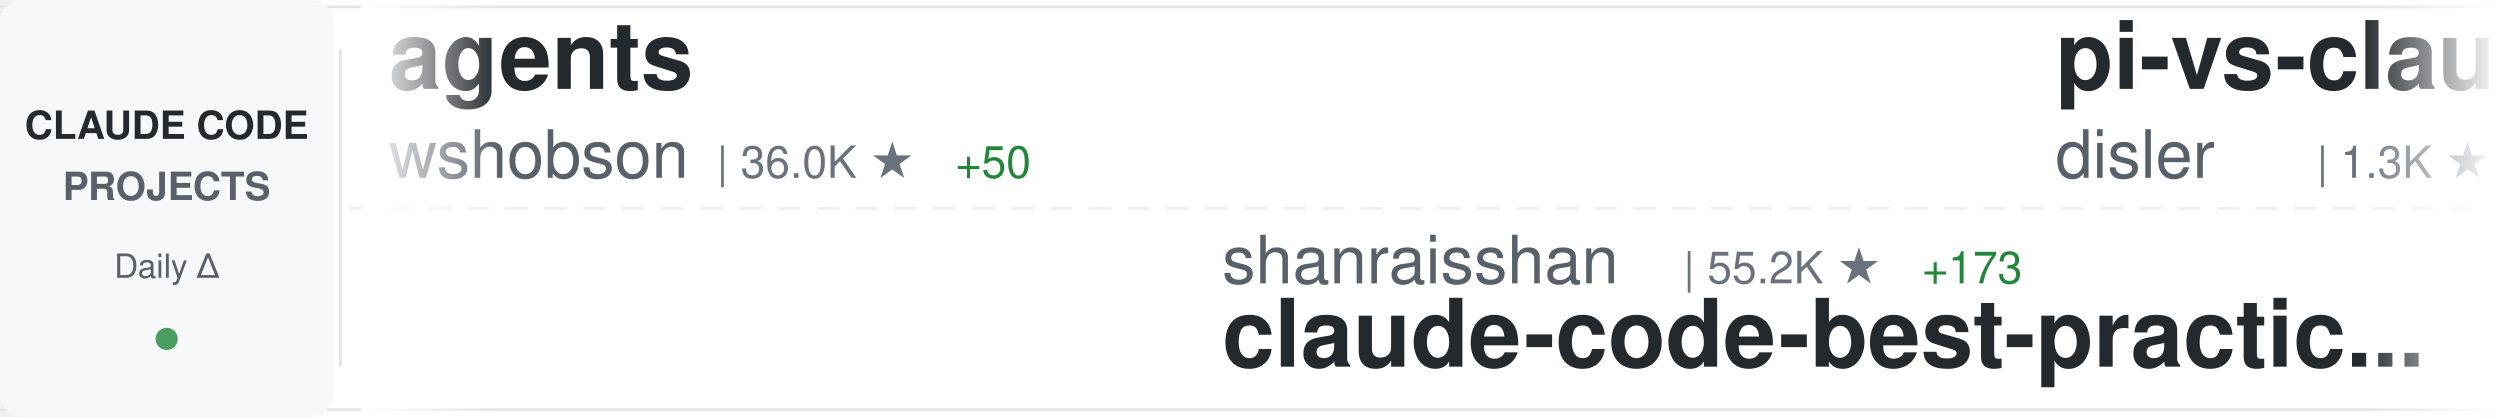
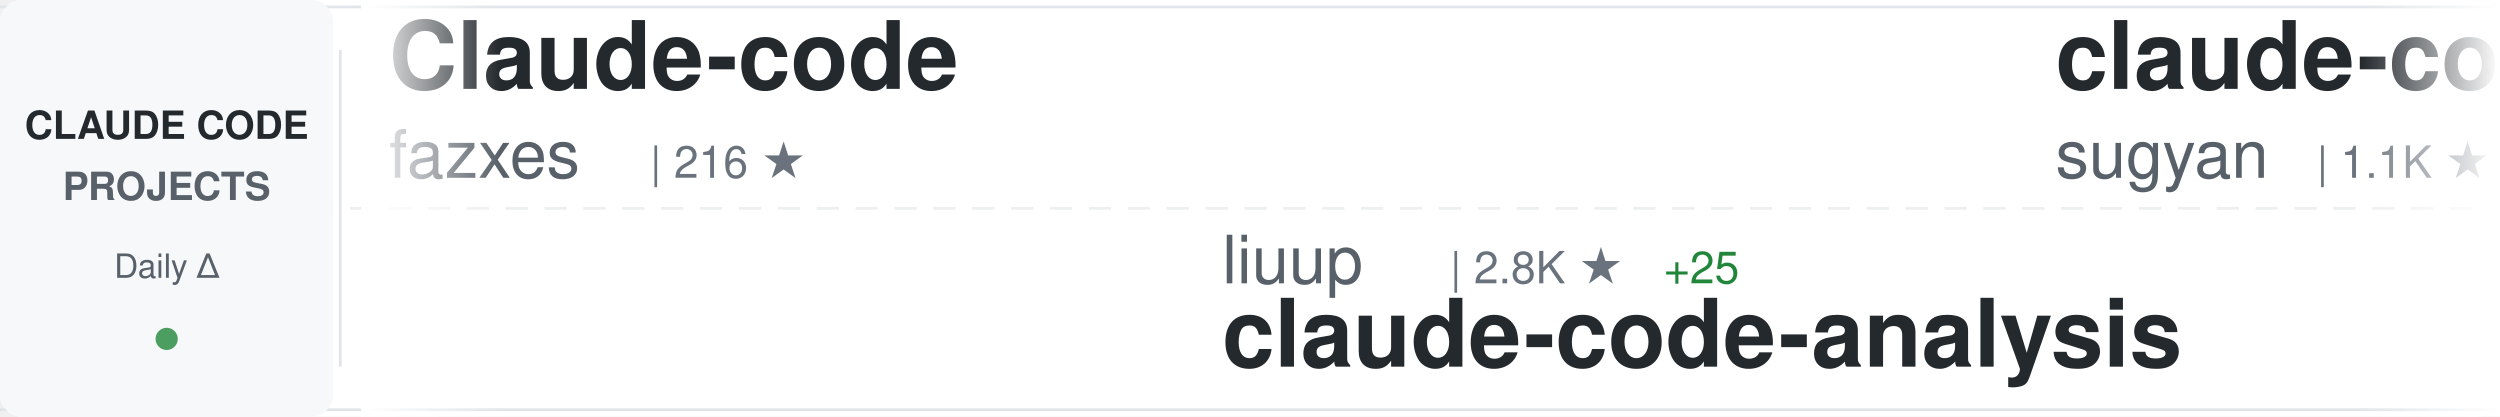
<svg xmlns="http://www.w3.org/2000/svg" width="900" height="150">
  <defs>
    <linearGradient id="awesomeLeftFade" x1="0%" y1="0%" x2="100%" y2="0%">
      <stop offset="0%" style="stop-color:#ffffff;stop-opacity:1" />
      <stop offset="100%" style="stop-color:#ffffff;stop-opacity:0" />
    </linearGradient>
    <linearGradient id="awesomeRightFade" x1="0%" y1="0%" x2="100%" y2="0%">
      <stop offset="0%" style="stop-color:#ffffff;stop-opacity:0" />
      <stop offset="100%" style="stop-color:#ffffff;stop-opacity:1" />
    </linearGradient>
  </defs>
  <rect width="900" height="150" fill="#ffffff" rx="8" />
  <rect x="0" y="2" width="900" height="1" fill="#e1e4e8" />
  <rect x="0" y="147" width="900" height="1" fill="#e1e4e8" />
  <line x1="0" y1="75" x2="900" y2="75" stroke="#e1e4e8" stroke-width="1" stroke-dasharray="8 6" opacity="0.6" />
  <rect x="0" y="0" width="120" height="150" fill="#f6f8fa" rx="8" />
  <text x="60" y="50" font-family="-apple-system, BlinkMacSystemFont, 'Segoe UI', Helvetica, Arial, sans-serif" font-size="14" font-weight="600" fill="#24292e" text-anchor="middle">CLAUDE CODE</text>
  <text x="60" y="72" font-family="-apple-system, BlinkMacSystemFont, 'Segoe UI', Helvetica, Arial, sans-serif" font-size="14" font-weight="600" fill="#586069" text-anchor="middle">PROJECTS</text>
  <text x="60" y="100" font-family="-apple-system, BlinkMacSystemFont, 'Segoe UI', Helvetica, Arial, sans-serif" font-size="12" font-weight="500" fill="#586069" text-anchor="middle">Daily Δ</text>
  <circle cx="60" cy="122" r="4" fill="#22863a" opacity="0.8" />
  <rect x="122" y="18" width="1" height="114" fill="#e1e4e8" />
  <clipPath id="awesomeTickerClip">
    <rect x="130" y="0" width="770" height="150" />
  </clipPath>
  <g clip-path="url(#awesomeTickerClip)">
    <g id="awesomeTickerItems">
      <animateTransform attributeName="transform" attributeType="XML" type="translate" from="0 0" to="-3000 0" dur="54s" repeatCount="indefinite" />
      <g transform="translate(0, 0)">
-         <text x="140" y="32" font-family="-apple-system, BlinkMacSystemFont, 'Segoe UI', Helvetica, Arial, sans-serif" font-size="34" font-weight="600" fill="#24292e">agents</text>
-         <text x="140" y="64" font-family="-apple-system, BlinkMacSystemFont, 'Segoe UI', Helvetica, Arial, sans-serif" font-size="24" font-weight="400" fill="#586069">wshobson</text>
-         <text x="258" y="64" font-family="-apple-system, BlinkMacSystemFont, 'Segoe UI', Helvetica, Arial, sans-serif" font-size="16" font-weight="500" fill="#6a737d">| 36.0K ★</text>
-         <text x="344" y="64" font-family="-apple-system, BlinkMacSystemFont, 'Segoe UI', Helvetica, Arial, sans-serif" font-size="16" font-weight="500" fill="#22863a"> +50</text>
+         <text x="140" y="32" font-family="-apple-system, BlinkMacSystemFont, 'Segoe UI', Helvetica, Arial, sans-serif" font-size="34" font-weight="600" fill="#24292e">Claude-code</text>
+         <text x="140" y="64" font-family="-apple-system, BlinkMacSystemFont, 'Segoe UI', Helvetica, Arial, sans-serif" font-size="24" font-weight="400" fill="#586069">fazxes</text>
+         <text x="234" y="64" font-family="-apple-system, BlinkMacSystemFont, 'Segoe UI', Helvetica, Arial, sans-serif" font-size="16" font-weight="500" fill="#6a737d">| 216 ★</text>
      </g>
      <g transform="translate(300, 0)">
-         <text x="140" y="102" font-family="-apple-system, BlinkMacSystemFont, 'Segoe UI', Helvetica, Arial, sans-serif" font-size="24" font-weight="400" fill="#586069">shanraisshan</text>
-         <text x="306" y="102" font-family="-apple-system, BlinkMacSystemFont, 'Segoe UI', Helvetica, Arial, sans-serif" font-size="16" font-weight="500" fill="#6a737d">| 55.2K ★</text>
-         <text x="392" y="102" font-family="-apple-system, BlinkMacSystemFont, 'Segoe UI', Helvetica, Arial, sans-serif" font-size="16" font-weight="500" fill="#22863a"> +173</text>
-         <text x="140" y="132" font-family="-apple-system, BlinkMacSystemFont, 'Segoe UI', Helvetica, Arial, sans-serif" font-size="34" font-weight="600" fill="#24292e">claude-code-best-practic...</text>
+         <text x="140" y="102" font-family="-apple-system, BlinkMacSystemFont, 'Segoe UI', Helvetica, Arial, sans-serif" font-size="24" font-weight="400" fill="#586069">liuup</text>
+         <text x="222" y="102" font-family="-apple-system, BlinkMacSystemFont, 'Segoe UI', Helvetica, Arial, sans-serif" font-size="16" font-weight="500" fill="#6a737d">| 2.8K ★</text>
+         <text x="299" y="102" font-family="-apple-system, BlinkMacSystemFont, 'Segoe UI', Helvetica, Arial, sans-serif" font-size="16" font-weight="500" fill="#22863a"> +25</text>
+         <text x="140" y="132" font-family="-apple-system, BlinkMacSystemFont, 'Segoe UI', Helvetica, Arial, sans-serif" font-size="34" font-weight="600" fill="#24292e">claude-code-analysis</text>
      </g>
      <g transform="translate(600, 0)">
-         <text x="140" y="32" font-family="-apple-system, BlinkMacSystemFont, 'Segoe UI', Helvetica, Arial, sans-serif" font-size="34" font-weight="600" fill="#24292e">pi-vs-claude-code</text>
-         <text x="140" y="64" font-family="-apple-system, BlinkMacSystemFont, 'Segoe UI', Helvetica, Arial, sans-serif" font-size="24" font-weight="400" fill="#586069">disler</text>
-         <text x="234" y="64" font-family="-apple-system, BlinkMacSystemFont, 'Segoe UI', Helvetica, Arial, sans-serif" font-size="16" font-weight="500" fill="#6a737d">| 1.3K ★</text>
-         <text x="311" y="64" font-family="-apple-system, BlinkMacSystemFont, 'Segoe UI', Helvetica, Arial, sans-serif" font-size="16" font-weight="500" fill="#22863a"> +11</text>
+         <text x="140" y="32" font-family="-apple-system, BlinkMacSystemFont, 'Segoe UI', Helvetica, Arial, sans-serif" font-size="34" font-weight="600" fill="#24292e">claude-code-webui</text>
+         <text x="140" y="64" font-family="-apple-system, BlinkMacSystemFont, 'Segoe UI', Helvetica, Arial, sans-serif" font-size="24" font-weight="400" fill="#586069">sugyan</text>
+         <text x="234" y="64" font-family="-apple-system, BlinkMacSystemFont, 'Segoe UI', Helvetica, Arial, sans-serif" font-size="16" font-weight="500" fill="#6a737d">| 1.1K ★</text>
+         <text x="311" y="64" font-family="-apple-system, BlinkMacSystemFont, 'Segoe UI', Helvetica, Arial, sans-serif" font-size="16" font-weight="500" fill="#22863a"> +1</text>
      </g>
      <g transform="translate(900, 0)">
-         <text x="140" y="102" font-family="-apple-system, BlinkMacSystemFont, 'Segoe UI', Helvetica, Arial, sans-serif" font-size="24" font-weight="400" fill="#586069">anthropics</text>
-         <text x="282" y="102" font-family="-apple-system, BlinkMacSystemFont, 'Segoe UI', Helvetica, Arial, sans-serif" font-size="16" font-weight="500" fill="#6a737d">| 141.9K ★</text>
-         <text x="377" y="102" font-family="-apple-system, BlinkMacSystemFont, 'Segoe UI', Helvetica, Arial, sans-serif" font-size="16" font-weight="500" fill="#22863a"> +685</text>
-         <text x="140" y="132" font-family="-apple-system, BlinkMacSystemFont, 'Segoe UI', Helvetica, Arial, sans-serif" font-size="34" font-weight="600" fill="#24292e">skills</text>
+         <text x="140" y="102" font-family="-apple-system, BlinkMacSystemFont, 'Segoe UI', Helvetica, Arial, sans-serif" font-size="24" font-weight="400" fill="#586069">frankbria</text>
+         <text x="270" y="102" font-family="-apple-system, BlinkMacSystemFont, 'Segoe UI', Helvetica, Arial, sans-serif" font-size="16" font-weight="500" fill="#6a737d">| 9.2K ★</text>
+         <text x="347" y="102" font-family="-apple-system, BlinkMacSystemFont, 'Segoe UI', Helvetica, Arial, sans-serif" font-size="16" font-weight="500" fill="#22863a"> +14</text>
+         <text x="140" y="132" font-family="-apple-system, BlinkMacSystemFont, 'Segoe UI', Helvetica, Arial, sans-serif" font-size="34" font-weight="600" fill="#24292e">ralph-claude-code</text>
      </g>
      <g transform="translate(1200, 0)">
-         <text x="140" y="32" font-family="-apple-system, BlinkMacSystemFont, 'Segoe UI', Helvetica, Arial, sans-serif" font-size="34" font-weight="600" fill="#24292e">claude-code-proxy</text>
-         <text x="140" y="64" font-family="-apple-system, BlinkMacSystemFont, 'Segoe UI', Helvetica, Arial, sans-serif" font-size="24" font-weight="400" fill="#586069">1rgs</text>
-         <text x="210" y="64" font-family="-apple-system, BlinkMacSystemFont, 'Segoe UI', Helvetica, Arial, sans-serif" font-size="16" font-weight="500" fill="#6a737d">| 3.6K ★</text>
-         <text x="287" y="64" font-family="-apple-system, BlinkMacSystemFont, 'Segoe UI', Helvetica, Arial, sans-serif" font-size="16" font-weight="500" fill="#22863a"> +2</text>
+         <text x="140" y="32" font-family="-apple-system, BlinkMacSystemFont, 'Segoe UI', Helvetica, Arial, sans-serif" font-size="34" font-weight="600" fill="#24292e">Claude-code</text>
+         <text x="140" y="64" font-family="-apple-system, BlinkMacSystemFont, 'Segoe UI', Helvetica, Arial, sans-serif" font-size="24" font-weight="400" fill="#586069">zstmfhy</text>
+         <text x="246" y="64" font-family="-apple-system, BlinkMacSystemFont, 'Segoe UI', Helvetica, Arial, sans-serif" font-size="16" font-weight="500" fill="#6a737d">| 190 ★</text>
      </g>
      <g transform="translate(1500, 0)">
-         <text x="140" y="102" font-family="-apple-system, BlinkMacSystemFont, 'Segoe UI', Helvetica, Arial, sans-serif" font-size="24" font-weight="400" fill="#586069">luongnv89</text>
-         <text x="270" y="102" font-family="-apple-system, BlinkMacSystemFont, 'Segoe UI', Helvetica, Arial, sans-serif" font-size="16" font-weight="500" fill="#6a737d">| 34.4K ★</text>
-         <text x="356" y="102" font-family="-apple-system, BlinkMacSystemFont, 'Segoe UI', Helvetica, Arial, sans-serif" font-size="16" font-weight="500" fill="#22863a"> +95</text>
-         <text x="140" y="132" font-family="-apple-system, BlinkMacSystemFont, 'Segoe UI', Helvetica, Arial, sans-serif" font-size="34" font-weight="600" fill="#24292e">claude-howto</text>
+         <text x="140" y="102" font-family="-apple-system, BlinkMacSystemFont, 'Segoe UI', Helvetica, Arial, sans-serif" font-size="24" font-weight="400" fill="#586069">lintsinghua</text>
+         <text x="294" y="102" font-family="-apple-system, BlinkMacSystemFont, 'Segoe UI', Helvetica, Arial, sans-serif" font-size="16" font-weight="500" fill="#6a737d">| 3.4K ★</text>
+         <text x="371" y="102" font-family="-apple-system, BlinkMacSystemFont, 'Segoe UI', Helvetica, Arial, sans-serif" font-size="16" font-weight="500" fill="#22863a"> +18</text>
+         <text x="140" y="132" font-family="-apple-system, BlinkMacSystemFont, 'Segoe UI', Helvetica, Arial, sans-serif" font-size="34" font-weight="600" fill="#24292e">claude-code-book</text>
      </g>
      <g transform="translate(1800, 0)">
-         <text x="140" y="32" font-family="-apple-system, BlinkMacSystemFont, 'Segoe UI', Helvetica, Arial, sans-serif" font-size="34" font-weight="600" fill="#24292e">Claude-Code</text>
-         <text x="140" y="64" font-family="-apple-system, BlinkMacSystemFont, 'Segoe UI', Helvetica, Arial, sans-serif" font-size="24" font-weight="400" fill="#586069">pengchengneo</text>
-         <text x="306" y="64" font-family="-apple-system, BlinkMacSystemFont, 'Segoe UI', Helvetica, Arial, sans-serif" font-size="16" font-weight="500" fill="#6a737d">| 1.4K ★</text>
-         <text x="383" y="64" font-family="-apple-system, BlinkMacSystemFont, 'Segoe UI', Helvetica, Arial, sans-serif" font-size="16" font-weight="500" fill="#22863a"> +5</text>
+         <text x="140" y="32" font-family="-apple-system, BlinkMacSystemFont, 'Segoe UI', Helvetica, Arial, sans-serif" font-size="34" font-weight="600" fill="#24292e">oh-my-claudecode</text>
+         <text x="140" y="64" font-family="-apple-system, BlinkMacSystemFont, 'Segoe UI', Helvetica, Arial, sans-serif" font-size="24" font-weight="400" fill="#586069">Yeachan-Heo</text>
+         <text x="294" y="64" font-family="-apple-system, BlinkMacSystemFont, 'Segoe UI', Helvetica, Arial, sans-serif" font-size="16" font-weight="500" fill="#6a737d">| 35.1K ★</text>
+         <text x="380" y="64" font-family="-apple-system, BlinkMacSystemFont, 'Segoe UI', Helvetica, Arial, sans-serif" font-size="16" font-weight="500" fill="#22863a"> +152</text>
      </g>
      <g transform="translate(2100, 0)">
-         <text x="140" y="102" font-family="-apple-system, BlinkMacSystemFont, 'Segoe UI', Helvetica, Arial, sans-serif" font-size="24" font-weight="400" fill="#586069">ykdojo</text>
-         <text x="234" y="102" font-family="-apple-system, BlinkMacSystemFont, 'Segoe UI', Helvetica, Arial, sans-serif" font-size="16" font-weight="500" fill="#6a737d">| 8.5K ★</text>
-         <text x="311" y="102" font-family="-apple-system, BlinkMacSystemFont, 'Segoe UI', Helvetica, Arial, sans-serif" font-size="16" font-weight="500" fill="#22863a"> +20</text>
-         <text x="140" y="132" font-family="-apple-system, BlinkMacSystemFont, 'Segoe UI', Helvetica, Arial, sans-serif" font-size="34" font-weight="600" fill="#24292e">claude-code-tips</text>
+         <text x="140" y="102" font-family="-apple-system, BlinkMacSystemFont, 'Segoe UI', Helvetica, Arial, sans-serif" font-size="24" font-weight="400" fill="#586069">oboard</text>
+         <text x="234" y="102" font-family="-apple-system, BlinkMacSystemFont, 'Segoe UI', Helvetica, Arial, sans-serif" font-size="16" font-weight="500" fill="#6a737d">| 3.2K ★</text>
+         <text x="311" y="102" font-family="-apple-system, BlinkMacSystemFont, 'Segoe UI', Helvetica, Arial, sans-serif" font-size="16" font-weight="500" fill="#22863a"> +7</text>
+         <text x="140" y="132" font-family="-apple-system, BlinkMacSystemFont, 'Segoe UI', Helvetica, Arial, sans-serif" font-size="34" font-weight="600" fill="#24292e">claude-code-rev</text>
      </g>
      <g transform="translate(2400, 0)">
-         <text x="140" y="32" font-family="-apple-system, BlinkMacSystemFont, 'Segoe UI', Helvetica, Arial, sans-serif" font-size="34" font-weight="600" fill="#24292e">edmunds-claude-code</text>
-         <text x="140" y="64" font-family="-apple-system, BlinkMacSystemFont, 'Segoe UI', Helvetica, Arial, sans-serif" font-size="24" font-weight="400" fill="#586069">edmund-io</text>
-         <text x="270" y="64" font-family="-apple-system, BlinkMacSystemFont, 'Segoe UI', Helvetica, Arial, sans-serif" font-size="16" font-weight="500" fill="#6a737d">| 1.4K ★</text>
-         <text x="347" y="64" font-family="-apple-system, BlinkMacSystemFont, 'Segoe UI', Helvetica, Arial, sans-serif" font-size="16" font-weight="500" fill="#22863a"> +2</text>
+         <text x="140" y="32" font-family="-apple-system, BlinkMacSystemFont, 'Segoe UI', Helvetica, Arial, sans-serif" font-size="34" font-weight="600" fill="#24292e">awesome-claude-code-suba...</text>
+         <text x="140" y="64" font-family="-apple-system, BlinkMacSystemFont, 'Segoe UI', Helvetica, Arial, sans-serif" font-size="24" font-weight="400" fill="#586069">VoltAgent</text>
+         <text x="270" y="64" font-family="-apple-system, BlinkMacSystemFont, 'Segoe UI', Helvetica, Arial, sans-serif" font-size="16" font-weight="500" fill="#6a737d">| 20.7K ★</text>
+         <text x="356" y="64" font-family="-apple-system, BlinkMacSystemFont, 'Segoe UI', Helvetica, Arial, sans-serif" font-size="16" font-weight="500" fill="#22863a"> +107</text>
      </g>
      <g transform="translate(2700, 0)">
-         <text x="140" y="102" font-family="-apple-system, BlinkMacSystemFont, 'Segoe UI', Helvetica, Arial, sans-serif" font-size="24" font-weight="400" fill="#586069">snarktank</text>
-         <text x="270" y="102" font-family="-apple-system, BlinkMacSystemFont, 'Segoe UI', Helvetica, Arial, sans-serif" font-size="16" font-weight="500" fill="#6a737d">| 19.7K ★</text>
-         <text x="356" y="102" font-family="-apple-system, BlinkMacSystemFont, 'Segoe UI', Helvetica, Arial, sans-serif" font-size="16" font-weight="500" fill="#22863a"> +65</text>
-         <text x="140" y="132" font-family="-apple-system, BlinkMacSystemFont, 'Segoe UI', Helvetica, Arial, sans-serif" font-size="34" font-weight="600" fill="#24292e">ralph</text>
+         <text x="140" y="102" font-family="-apple-system, BlinkMacSystemFont, 'Segoe UI', Helvetica, Arial, sans-serif" font-size="24" font-weight="400" fill="#586069">zebbern</text>
+         <text x="246" y="102" font-family="-apple-system, BlinkMacSystemFont, 'Segoe UI', Helvetica, Arial, sans-serif" font-size="16" font-weight="500" fill="#6a737d">| 4.2K ★</text>
+         <text x="323" y="102" font-family="-apple-system, BlinkMacSystemFont, 'Segoe UI', Helvetica, Arial, sans-serif" font-size="16" font-weight="500" fill="#22863a"> +20</text>
+         <text x="140" y="132" font-family="-apple-system, BlinkMacSystemFont, 'Segoe UI', Helvetica, Arial, sans-serif" font-size="34" font-weight="600" fill="#24292e">claude-code-guide</text>
      </g>
      <g transform="translate(3000, 0)">
-         <text x="140" y="32" font-family="-apple-system, BlinkMacSystemFont, 'Segoe UI', Helvetica, Arial, sans-serif" font-size="34" font-weight="600" fill="#24292e">agents</text>
-         <text x="140" y="64" font-family="-apple-system, BlinkMacSystemFont, 'Segoe UI', Helvetica, Arial, sans-serif" font-size="24" font-weight="400" fill="#586069">wshobson</text>
-         <text x="258" y="64" font-family="-apple-system, BlinkMacSystemFont, 'Segoe UI', Helvetica, Arial, sans-serif" font-size="16" font-weight="500" fill="#6a737d">| 36.0K ★</text>
-         <text x="344" y="64" font-family="-apple-system, BlinkMacSystemFont, 'Segoe UI', Helvetica, Arial, sans-serif" font-size="16" font-weight="500" fill="#22863a"> +50</text>
+         <text x="140" y="32" font-family="-apple-system, BlinkMacSystemFont, 'Segoe UI', Helvetica, Arial, sans-serif" font-size="34" font-weight="600" fill="#24292e">Claude-code</text>
+         <text x="140" y="64" font-family="-apple-system, BlinkMacSystemFont, 'Segoe UI', Helvetica, Arial, sans-serif" font-size="24" font-weight="400" fill="#586069">fazxes</text>
+         <text x="234" y="64" font-family="-apple-system, BlinkMacSystemFont, 'Segoe UI', Helvetica, Arial, sans-serif" font-size="16" font-weight="500" fill="#6a737d">| 216 ★</text>
      </g>
      <g transform="translate(3300, 0)">
-         <text x="140" y="102" font-family="-apple-system, BlinkMacSystemFont, 'Segoe UI', Helvetica, Arial, sans-serif" font-size="24" font-weight="400" fill="#586069">shanraisshan</text>
-         <text x="306" y="102" font-family="-apple-system, BlinkMacSystemFont, 'Segoe UI', Helvetica, Arial, sans-serif" font-size="16" font-weight="500" fill="#6a737d">| 55.2K ★</text>
-         <text x="392" y="102" font-family="-apple-system, BlinkMacSystemFont, 'Segoe UI', Helvetica, Arial, sans-serif" font-size="16" font-weight="500" fill="#22863a"> +173</text>
-         <text x="140" y="132" font-family="-apple-system, BlinkMacSystemFont, 'Segoe UI', Helvetica, Arial, sans-serif" font-size="34" font-weight="600" fill="#24292e">claude-code-best-practic...</text>
+         <text x="140" y="102" font-family="-apple-system, BlinkMacSystemFont, 'Segoe UI', Helvetica, Arial, sans-serif" font-size="24" font-weight="400" fill="#586069">liuup</text>
+         <text x="222" y="102" font-family="-apple-system, BlinkMacSystemFont, 'Segoe UI', Helvetica, Arial, sans-serif" font-size="16" font-weight="500" fill="#6a737d">| 2.8K ★</text>
+         <text x="299" y="102" font-family="-apple-system, BlinkMacSystemFont, 'Segoe UI', Helvetica, Arial, sans-serif" font-size="16" font-weight="500" fill="#22863a"> +25</text>
+         <text x="140" y="132" font-family="-apple-system, BlinkMacSystemFont, 'Segoe UI', Helvetica, Arial, sans-serif" font-size="34" font-weight="600" fill="#24292e">claude-code-analysis</text>
      </g>
      <g transform="translate(3600, 0)">
-         <text x="140" y="32" font-family="-apple-system, BlinkMacSystemFont, 'Segoe UI', Helvetica, Arial, sans-serif" font-size="34" font-weight="600" fill="#24292e">pi-vs-claude-code</text>
-         <text x="140" y="64" font-family="-apple-system, BlinkMacSystemFont, 'Segoe UI', Helvetica, Arial, sans-serif" font-size="24" font-weight="400" fill="#586069">disler</text>
-         <text x="234" y="64" font-family="-apple-system, BlinkMacSystemFont, 'Segoe UI', Helvetica, Arial, sans-serif" font-size="16" font-weight="500" fill="#6a737d">| 1.3K ★</text>
-         <text x="311" y="64" font-family="-apple-system, BlinkMacSystemFont, 'Segoe UI', Helvetica, Arial, sans-serif" font-size="16" font-weight="500" fill="#22863a"> +11</text>
+         <text x="140" y="32" font-family="-apple-system, BlinkMacSystemFont, 'Segoe UI', Helvetica, Arial, sans-serif" font-size="34" font-weight="600" fill="#24292e">claude-code-webui</text>
+         <text x="140" y="64" font-family="-apple-system, BlinkMacSystemFont, 'Segoe UI', Helvetica, Arial, sans-serif" font-size="24" font-weight="400" fill="#586069">sugyan</text>
+         <text x="234" y="64" font-family="-apple-system, BlinkMacSystemFont, 'Segoe UI', Helvetica, Arial, sans-serif" font-size="16" font-weight="500" fill="#6a737d">| 1.1K ★</text>
+         <text x="311" y="64" font-family="-apple-system, BlinkMacSystemFont, 'Segoe UI', Helvetica, Arial, sans-serif" font-size="16" font-weight="500" fill="#22863a"> +1</text>
      </g>
      <g transform="translate(3900, 0)">
-         <text x="140" y="102" font-family="-apple-system, BlinkMacSystemFont, 'Segoe UI', Helvetica, Arial, sans-serif" font-size="24" font-weight="400" fill="#586069">anthropics</text>
-         <text x="282" y="102" font-family="-apple-system, BlinkMacSystemFont, 'Segoe UI', Helvetica, Arial, sans-serif" font-size="16" font-weight="500" fill="#6a737d">| 141.9K ★</text>
-         <text x="377" y="102" font-family="-apple-system, BlinkMacSystemFont, 'Segoe UI', Helvetica, Arial, sans-serif" font-size="16" font-weight="500" fill="#22863a"> +685</text>
-         <text x="140" y="132" font-family="-apple-system, BlinkMacSystemFont, 'Segoe UI', Helvetica, Arial, sans-serif" font-size="34" font-weight="600" fill="#24292e">skills</text>
+         <text x="140" y="102" font-family="-apple-system, BlinkMacSystemFont, 'Segoe UI', Helvetica, Arial, sans-serif" font-size="24" font-weight="400" fill="#586069">frankbria</text>
+         <text x="270" y="102" font-family="-apple-system, BlinkMacSystemFont, 'Segoe UI', Helvetica, Arial, sans-serif" font-size="16" font-weight="500" fill="#6a737d">| 9.2K ★</text>
+         <text x="347" y="102" font-family="-apple-system, BlinkMacSystemFont, 'Segoe UI', Helvetica, Arial, sans-serif" font-size="16" font-weight="500" fill="#22863a"> +14</text>
+         <text x="140" y="132" font-family="-apple-system, BlinkMacSystemFont, 'Segoe UI', Helvetica, Arial, sans-serif" font-size="34" font-weight="600" fill="#24292e">ralph-claude-code</text>
      </g>
    </g>
  </g>
  <rect x="130" y="0" width="50" height="150" fill="url(#awesomeLeftFade)" />
  <rect x="850" y="0" width="50" height="150" fill="url(#awesomeRightFade)" />
</svg>
